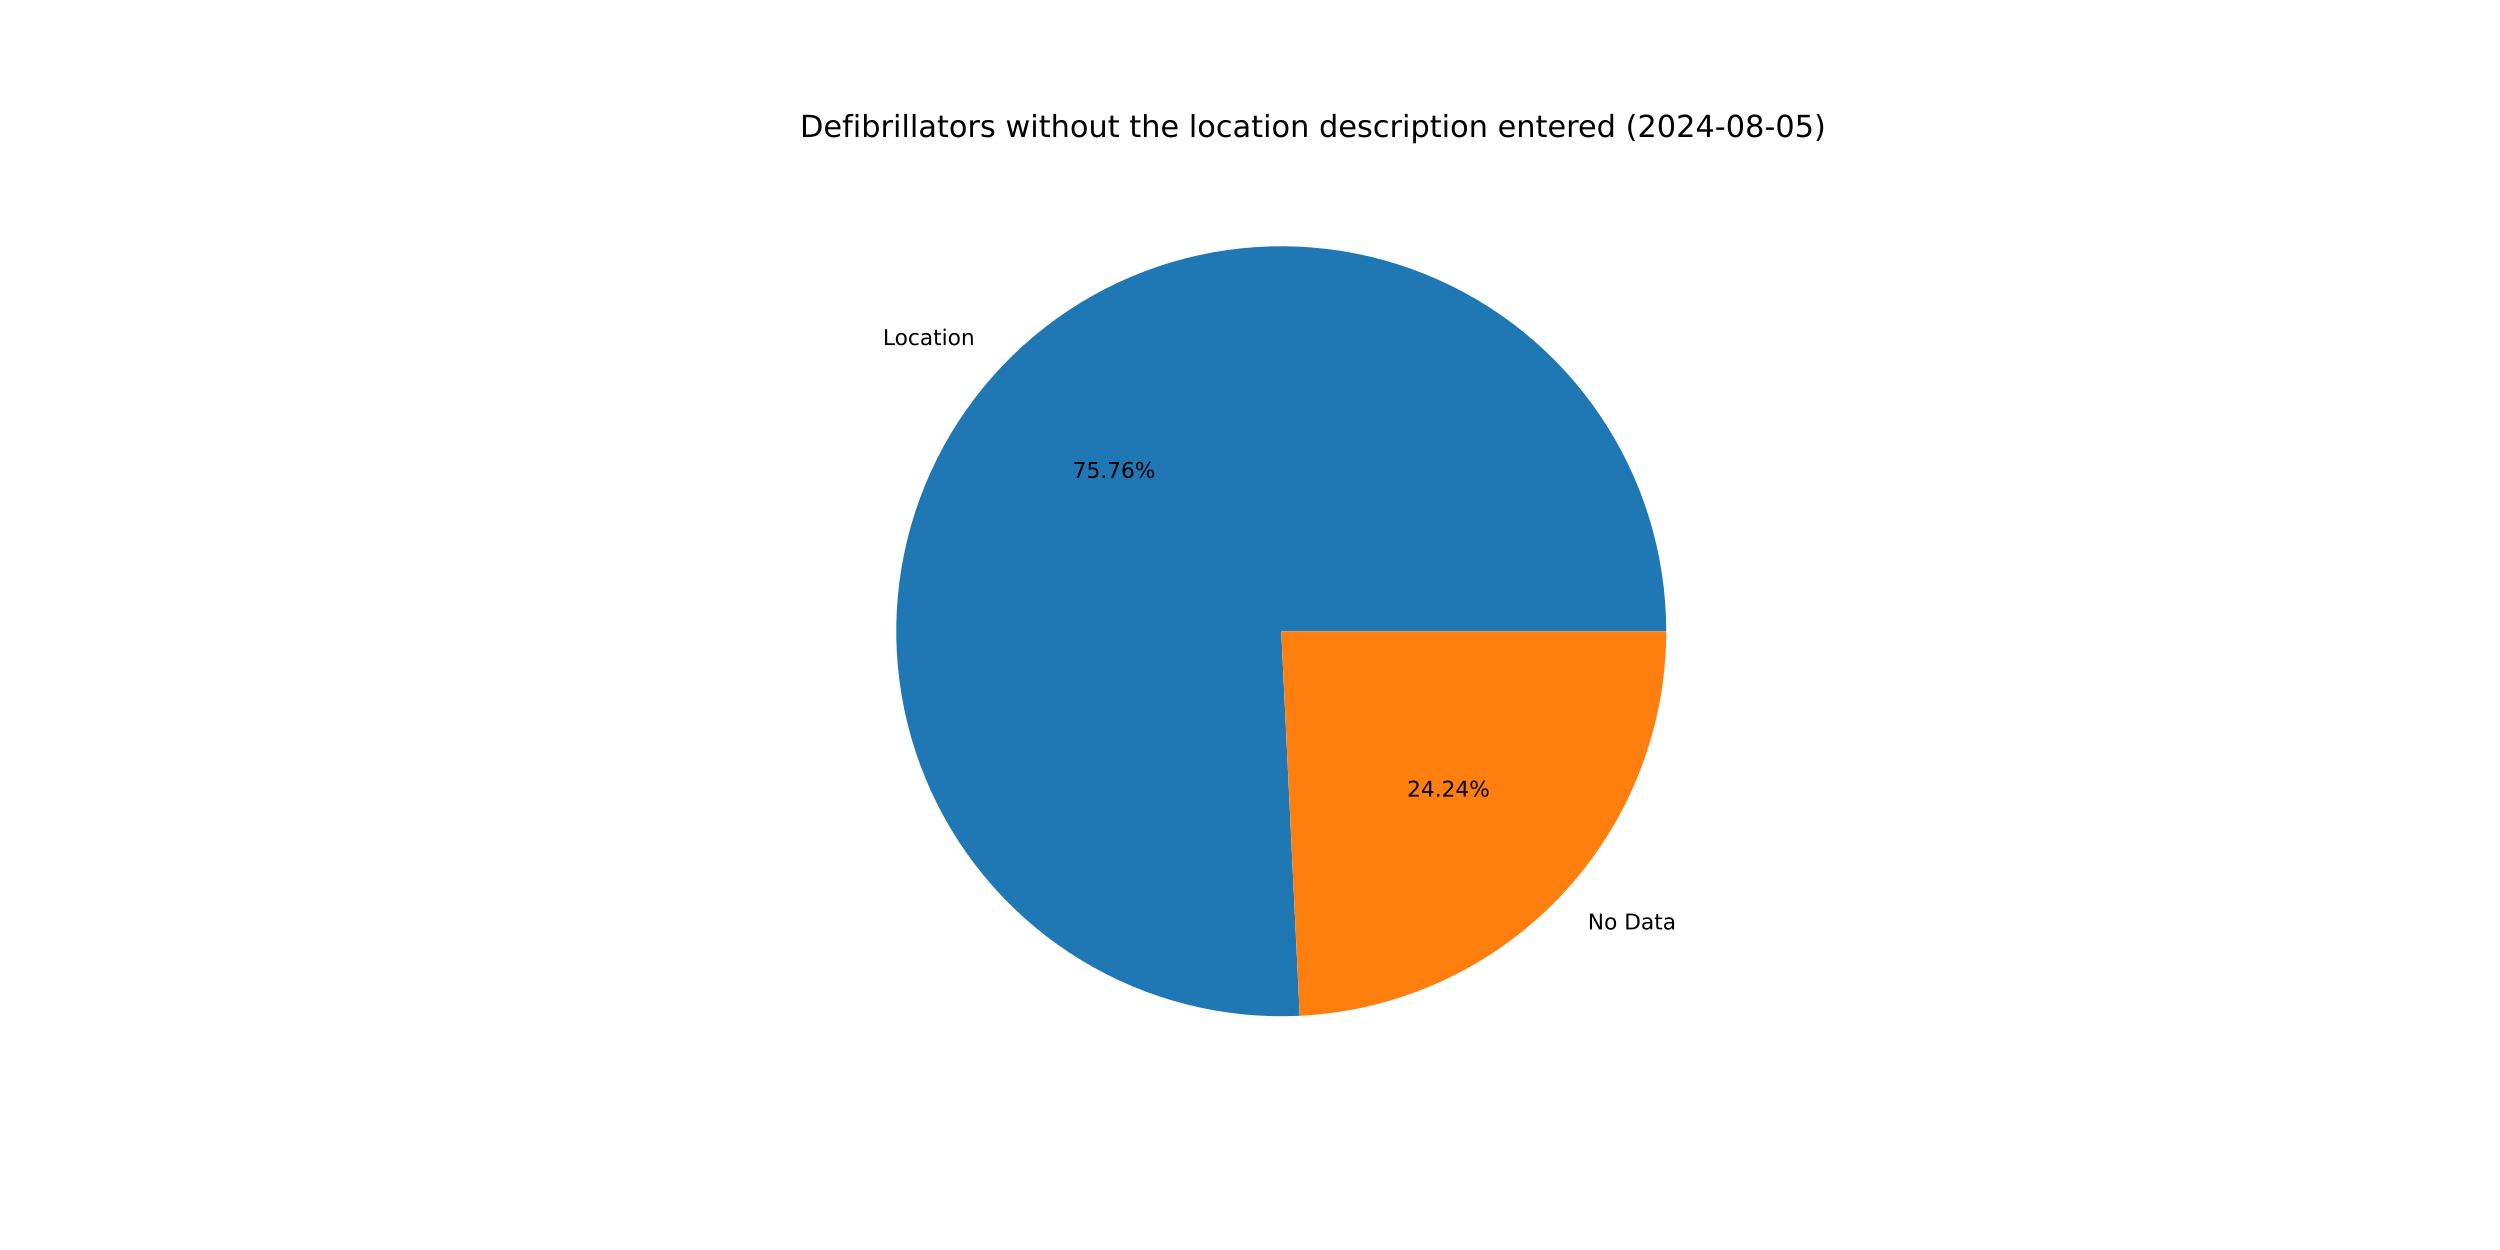
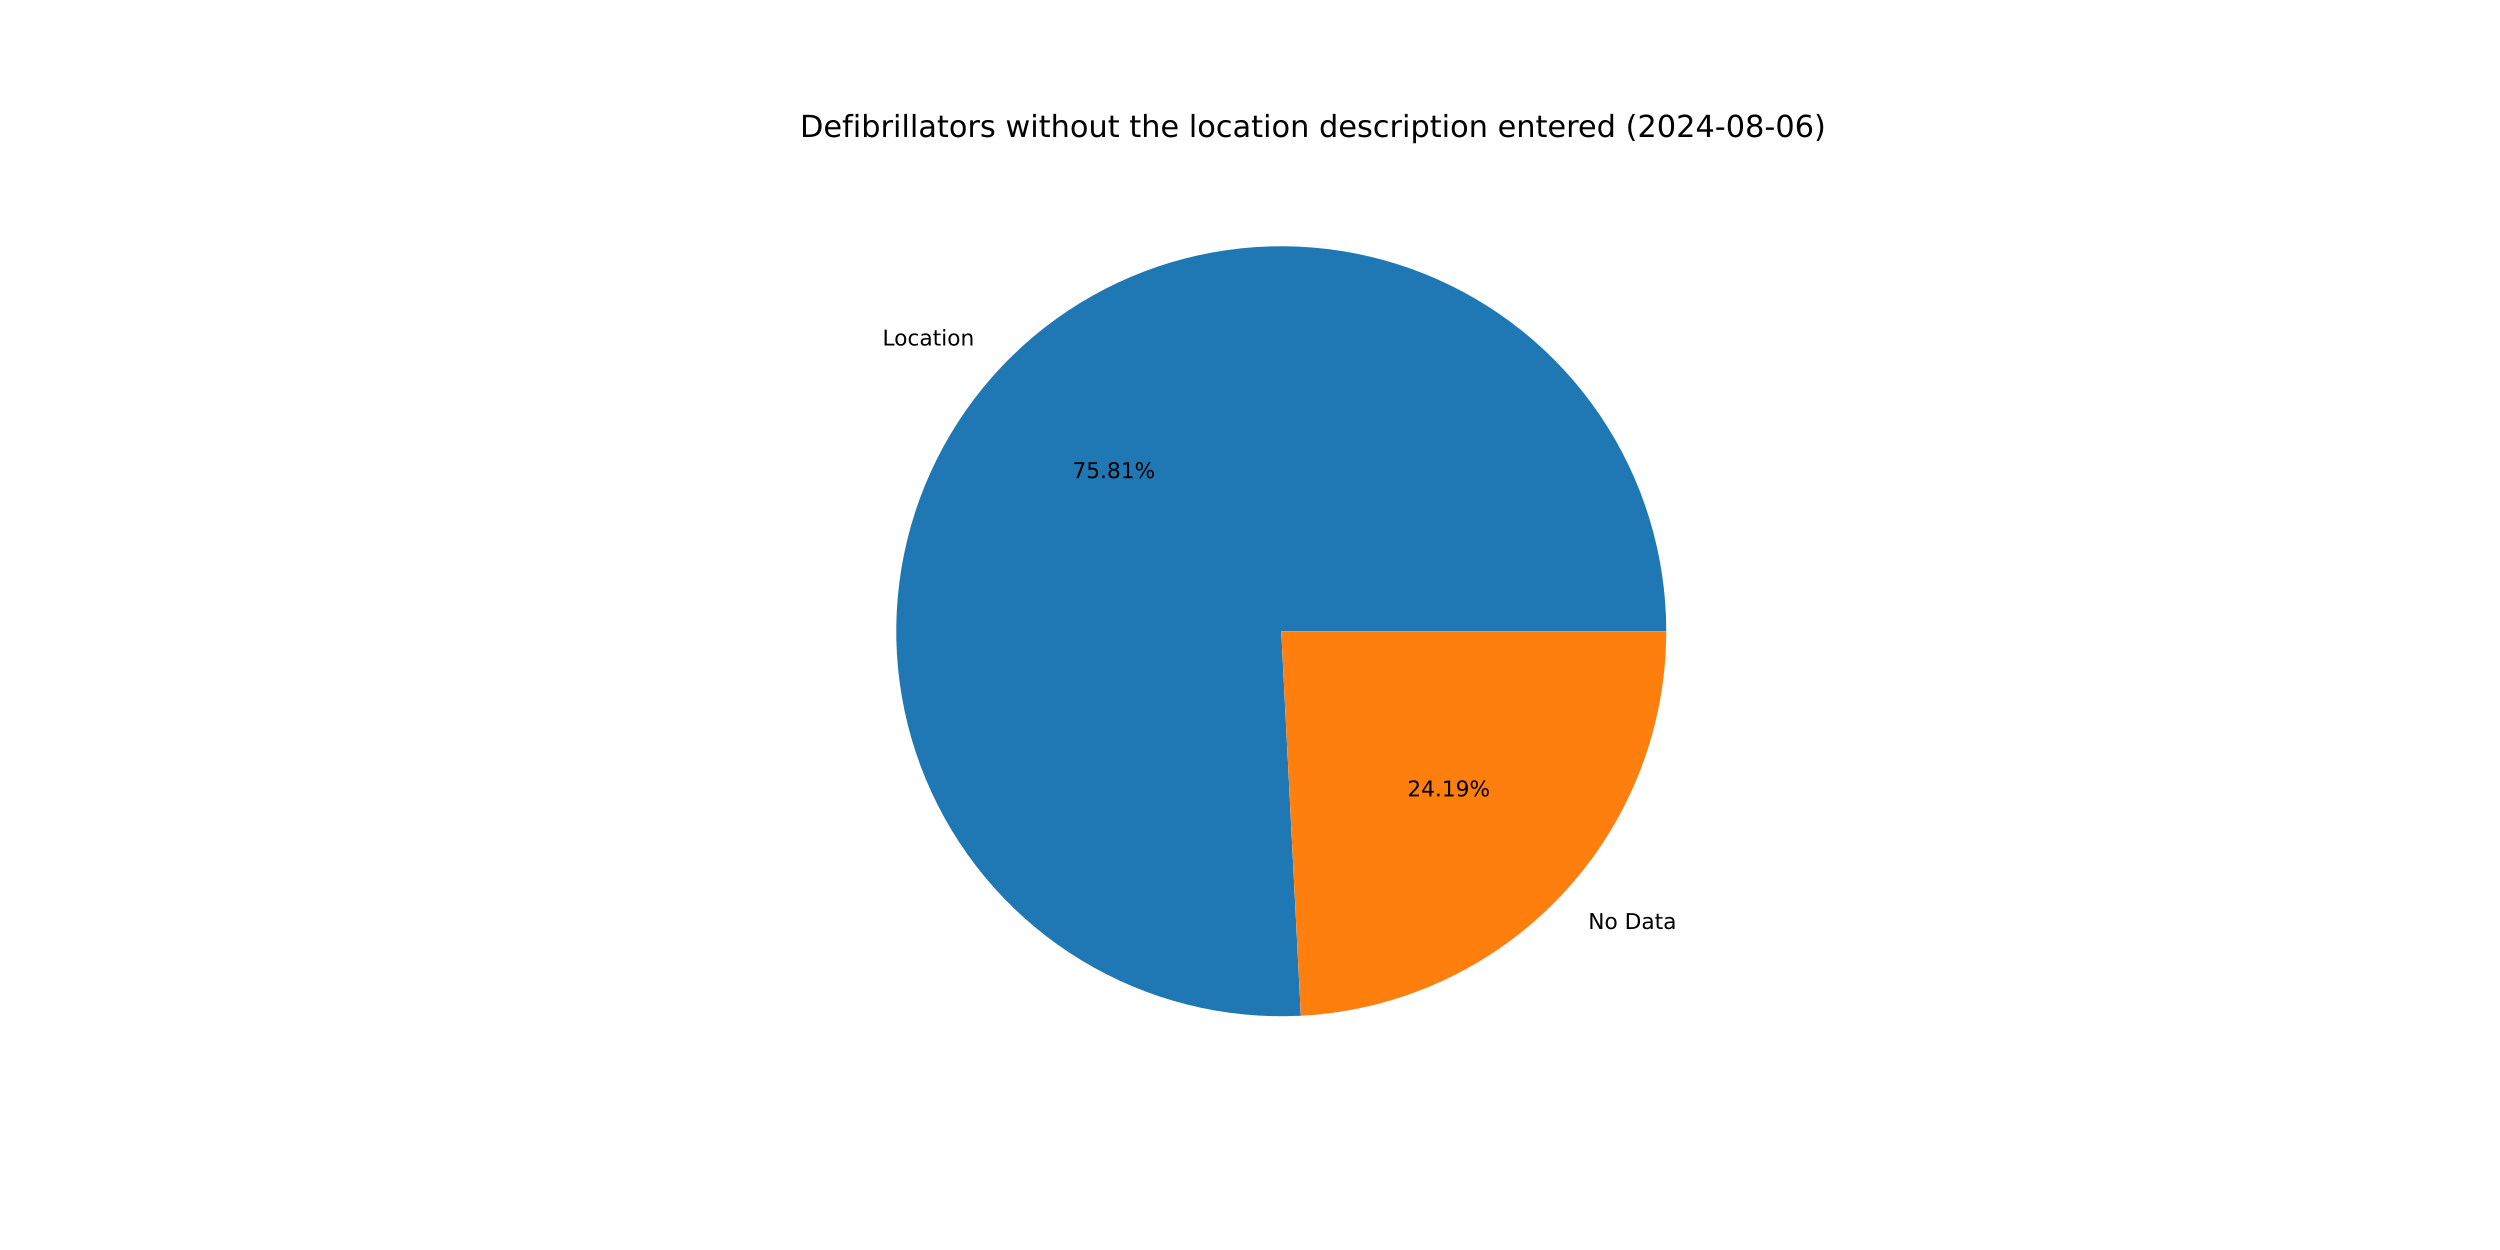
<svg xmlns="http://www.w3.org/2000/svg" xmlns:xlink="http://www.w3.org/1999/xlink" width="1152pt" height="576pt" viewBox="0 0 1152 576" version="1.1">
  <defs>
    <style type="text/css">*{stroke-linejoin: round; stroke-linecap: butt}</style>
  </defs>
  <g id="figure_1">
    <g id="patch_1">
      <path d="M 0 576  L 1152 576  L 1152 0  L 0 0  z " style="fill: #ffffff" />
    </g>
    <g id="axes_1">
      <g id="patch_2">
-         <path d="M 767.808 290.88  C 767.808 273.253 765.181 255.724 760.014 238.872  C 754.846 222.02 747.196 206.031 737.315 191.434  C 727.435 176.837 715.434 163.794 701.708 152.734  C 687.982 141.675 672.684 132.723 656.32 126.174  C 639.955 119.624 622.705 115.55 605.139 114.085  C 587.573 112.621 569.887 113.783 552.663 117.532  C 535.44 121.281 518.871 127.577 503.504 136.211  C 488.136 144.844 474.141 155.72 461.98 168.48  C 449.818 181.239 439.626 195.74 431.74 211.504  C 423.853 227.269 418.36 244.12 415.441 261.504  C 412.522 278.887 412.211 296.609 414.516 314.084  C 416.822 331.56 421.719 348.594 429.046 364.626  C 436.373 380.658 446.049 395.508 457.754 408.687  C 469.459 421.867 483.063 433.228 498.117 442.397  C 513.172 451.566 529.509 458.441 546.59 462.794  C 563.671 467.146 581.305 468.929 598.912 468.084  L 590.4 290.88  z " style="fill: #1f77b4" />
+         <path d="M 767.808 290.88  C 767.808 273.242 765.178 255.703 760.004 238.841  C 754.83 221.979 747.171 205.982 737.279 191.38  C 727.386 176.777 715.371 163.731 701.631 152.673  C 687.89 141.614 672.577 132.666 656.198 126.125  C 639.818 119.583 622.553 115.521 604.975 114.072  C 587.397 112.623 569.701 113.803 552.471 117.574  C 535.241 121.345 518.669 127.664 503.303 136.323  C 487.937 144.982 473.948 155.885 461.798 168.67  C 449.648 181.456 439.473 195.982 431.607 211.769  C 423.742 227.556 418.275 244.428 415.387 261.828  C 412.499 279.228 412.221 296.961 414.564 314.443  C 416.906 331.924 421.843 348.959 429.21 364.984  C 436.578 381.01 446.294 395.847 458.038 409.007  C 469.782 422.166 483.423 433.501 498.511 442.636  C 513.598 451.772 529.964 458.607 547.068 462.915  C 564.171 467.223 581.822 468.956 599.437 468.058  L 590.4 290.88  z " style="fill: #1f77b4" />
      </g>
      <g id="patch_3">
-         <path d="M 598.912 468.084  C 644.422 465.898 687.385 446.262 718.82 413.28  C 750.256 380.299 767.808 336.443 767.808 290.88  L 590.4 290.88  z " style="fill: #ff7f0e" />
+         <path d="M 599.437 468.058  C 644.85 465.741 687.678 446.052 719.002 413.09  C 750.326 380.127 767.808 336.352 767.808 290.88  L 590.4 290.88  z " style="fill: #ff7f0e" />
      </g>
      <g id="matplotlib.axis_1" />
      <g id="matplotlib.axis_2" />
      <g id="text_1">
-         <g transform="translate(406.8406 158.9993) scale(0.1 -0.1)">
+         <g transform="translate(406.6412 159.2088) scale(0.1 -0.1)">
          <defs>
            <path id="DejaVuSans-4c" d="M 628 4666  L 1259 4666  L 1259 531  L 3531 531  L 3531 0  L 628 0  L 628 4666  z " transform="scale(0.015625)" />
            <path id="DejaVuSans-6f" d="M 1959 3097  Q 1497 3097 1228 2736  Q 959 2375 959 1747  Q 959 1119 1226 758  Q 1494 397 1959 397  Q 2419 397 2687 759  Q 2956 1122 2956 1747  Q 2956 2369 2687 2733  Q 2419 3097 1959 3097  z M 1959 3584  Q 2709 3584 3137 3096  Q 3566 2609 3566 1747  Q 3566 888 3137 398  Q 2709 -91 1959 -91  Q 1206 -91 779 398  Q 353 888 353 1747  Q 353 2609 779 3096  Q 1206 3584 1959 3584  z " transform="scale(0.015625)" />
            <path id="DejaVuSans-63" d="M 3122 3366  L 3122 2828  Q 2878 2963 2633 3030  Q 2388 3097 2138 3097  Q 1578 3097 1268 2742  Q 959 2388 959 1747  Q 959 1106 1268 751  Q 1578 397 2138 397  Q 2388 397 2633 464  Q 2878 531 3122 666  L 3122 134  Q 2881 22 2623 -34  Q 2366 -91 2075 -91  Q 1284 -91 818 406  Q 353 903 353 1747  Q 353 2603 823 3093  Q 1294 3584 2113 3584  Q 2378 3584 2631 3529  Q 2884 3475 3122 3366  z " transform="scale(0.015625)" />
            <path id="DejaVuSans-61" d="M 2194 1759  Q 1497 1759 1228 1600  Q 959 1441 959 1056  Q 959 750 1161 570  Q 1363 391 1709 391  Q 2188 391 2477 730  Q 2766 1069 2766 1631  L 2766 1759  L 2194 1759  z M 3341 1997  L 3341 0  L 2766 0  L 2766 531  Q 2569 213 2275 61  Q 1981 -91 1556 -91  Q 1019 -91 701 211  Q 384 513 384 1019  Q 384 1609 779 1909  Q 1175 2209 1959 2209  L 2766 2209  L 2766 2266  Q 2766 2663 2505 2880  Q 2244 3097 1772 3097  Q 1472 3097 1187 3025  Q 903 2953 641 2809  L 641 3341  Q 956 3463 1253 3523  Q 1550 3584 1831 3584  Q 2591 3584 2966 3190  Q 3341 2797 3341 1997  z " transform="scale(0.015625)" />
            <path id="DejaVuSans-74" d="M 1172 4494  L 1172 3500  L 2356 3500  L 2356 3053  L 1172 3053  L 1172 1153  Q 1172 725 1289 603  Q 1406 481 1766 481  L 2356 481  L 2356 0  L 1766 0  Q 1100 0 847 248  Q 594 497 594 1153  L 594 3053  L 172 3053  L 172 3500  L 594 3500  L 594 4494  L 1172 4494  z " transform="scale(0.015625)" />
            <path id="DejaVuSans-69" d="M 603 3500  L 1178 3500  L 1178 0  L 603 0  L 603 3500  z M 603 4863  L 1178 4863  L 1178 4134  L 603 4134  L 603 4863  z " transform="scale(0.015625)" />
            <path id="DejaVuSans-6e" d="M 3513 2113  L 3513 0  L 2938 0  L 2938 2094  Q 2938 2591 2744 2837  Q 2550 3084 2163 3084  Q 1697 3084 1428 2787  Q 1159 2491 1159 1978  L 1159 0  L 581 0  L 581 3500  L 1159 3500  L 1159 2956  Q 1366 3272 1645 3428  Q 1925 3584 2291 3584  Q 2894 3584 3203 3211  Q 3513 2838 3513 2113  z " transform="scale(0.015625)" />
          </defs>
          <use xlink:href="#DejaVuSans-4c" />
          <use xlink:href="#DejaVuSans-6f" x="53.963" />
          <use xlink:href="#DejaVuSans-63" x="115.145" />
          <use xlink:href="#DejaVuSans-61" x="170.125" />
          <use xlink:href="#DejaVuSans-74" x="231.404" />
          <use xlink:href="#DejaVuSans-69" x="270.613" />
          <use xlink:href="#DejaVuSans-6f" x="298.396" />
          <use xlink:href="#DejaVuSans-6e" x="359.578" />
        </g>
      </g>
      <g id="text_2">
-         <g transform="translate(494.2829 220.1993) scale(0.1 -0.1)">
+         <g transform="translate(494.1741 220.3136) scale(0.1 -0.1)">
          <defs>
            <path id="DejaVuSans-37" d="M 525 4666  L 3525 4666  L 3525 4397  L 1831 0  L 1172 0  L 2766 4134  L 525 4134  L 525 4666  z " transform="scale(0.015625)" />
            <path id="DejaVuSans-35" d="M 691 4666  L 3169 4666  L 3169 4134  L 1269 4134  L 1269 2991  Q 1406 3038 1543 3061  Q 1681 3084 1819 3084  Q 2600 3084 3056 2656  Q 3513 2228 3513 1497  Q 3513 744 3044 326  Q 2575 -91 1722 -91  Q 1428 -91 1123 -41  Q 819 9 494 109  L 494 744  Q 775 591 1075 516  Q 1375 441 1709 441  Q 2250 441 2565 725  Q 2881 1009 2881 1497  Q 2881 1984 2565 2268  Q 2250 2553 1709 2553  Q 1456 2553 1204 2497  Q 953 2441 691 2322  L 691 4666  z " transform="scale(0.015625)" />
            <path id="DejaVuSans-2e" d="M 684 794  L 1344 794  L 1344 0  L 684 0  L 684 794  z " transform="scale(0.015625)" />
-             <path id="DejaVuSans-36" d="M 2113 2584  Q 1688 2584 1439 2293  Q 1191 2003 1191 1497  Q 1191 994 1439 701  Q 1688 409 2113 409  Q 2538 409 2786 701  Q 3034 994 3034 1497  Q 3034 2003 2786 2293  Q 2538 2584 2113 2584  z M 3366 4563  L 3366 3988  Q 3128 4100 2886 4159  Q 2644 4219 2406 4219  Q 1781 4219 1451 3797  Q 1122 3375 1075 2522  Q 1259 2794 1537 2939  Q 1816 3084 2150 3084  Q 2853 3084 3261 2657  Q 3669 2231 3669 1497  Q 3669 778 3244 343  Q 2819 -91 2113 -91  Q 1303 -91 875 529  Q 447 1150 447 2328  Q 447 3434 972 4092  Q 1497 4750 2381 4750  Q 2619 4750 2861 4703  Q 3103 4656 3366 4563  z " transform="scale(0.015625)" />
+             <path id="DejaVuSans-38" d="M 2034 2216  Q 1584 2216 1326 1975  Q 1069 1734 1069 1313  Q 1069 891 1326 650  Q 1584 409 2034 409  Q 2484 409 2743 651  Q 3003 894 3003 1313  Q 3003 1734 2745 1975  Q 2488 2216 2034 2216  z M 1403 2484  Q 997 2584 770 2862  Q 544 3141 544 3541  Q 544 4100 942 4425  Q 1341 4750 2034 4750  Q 2731 4750 3128 4425  Q 3525 4100 3525 3541  Q 3525 3141 3298 2862  Q 3072 2584 2669 2484  Q 3125 2378 3379 2068  Q 3634 1759 3634 1313  Q 3634 634 3220 271  Q 2806 -91 2034 -91  Q 1263 -91 848 271  Q 434 634 434 1313  Q 434 1759 690 2068  Q 947 2378 1403 2484  z M 1172 3481  Q 1172 3119 1398 2916  Q 1625 2713 2034 2713  Q 2441 2713 2670 2916  Q 2900 3119 2900 3481  Q 2900 3844 2670 4047  Q 2441 4250 2034 4250  Q 1625 4250 1398 4047  Q 1172 3844 1172 3481  z " transform="scale(0.015625)" />
+             <path id="DejaVuSans-31" d="M 794 531  L 1825 531  L 1825 4091  L 703 3866  L 703 4441  L 1819 4666  L 2450 4666  L 2450 531  L 3481 531  L 3481 0  L 794 0  L 794 531  z " transform="scale(0.015625)" />
            <path id="DejaVuSans-25" d="M 4653 2053  Q 4381 2053 4226 1822  Q 4072 1591 4072 1178  Q 4072 772 4226 539  Q 4381 306 4653 306  Q 4919 306 5073 539  Q 5228 772 5228 1178  Q 5228 1588 5073 1820  Q 4919 2053 4653 2053  z M 4653 2450  Q 5147 2450 5437 2106  Q 5728 1763 5728 1178  Q 5728 594 5436 251  Q 5144 -91 4653 -91  Q 4153 -91 3862 251  Q 3572 594 3572 1178  Q 3572 1766 3864 2108  Q 4156 2450 4653 2450  z M 1428 4353  Q 1159 4353 1004 4120  Q 850 3888 850 3481  Q 850 3069 1003 2837  Q 1156 2606 1428 2606  Q 1700 2606 1854 2837  Q 2009 3069 2009 3481  Q 2009 3884 1853 4118  Q 1697 4353 1428 4353  z M 4250 4750  L 4750 4750  L 1831 -91  L 1331 -91  L 4250 4750  z M 1428 4750  Q 1922 4750 2215 4408  Q 2509 4066 2509 3481  Q 2509 2891 2217 2550  Q 1925 2209 1428 2209  Q 931 2209 642 2551  Q 353 2894 353 3481  Q 353 4063 643 4406  Q 934 4750 1428 4750  z " transform="scale(0.015625)" />
          </defs>
          <use xlink:href="#DejaVuSans-37" />
          <use xlink:href="#DejaVuSans-35" x="63.623" />
          <use xlink:href="#DejaVuSans-2e" x="127.246" />
-           <use xlink:href="#DejaVuSans-37" x="159.033" />
-           <use xlink:href="#DejaVuSans-36" x="222.656" />
+           <use xlink:href="#DejaVuSans-38" x="159.033" />
+           <use xlink:href="#DejaVuSans-31" x="222.656" />
          <use xlink:href="#DejaVuSans-25" x="286.279" />
        </g>
      </g>
      <g id="text_3">
-         <g transform="translate(731.6625 428.2795) scale(0.1 -0.1)">
+         <g transform="translate(731.8619 428.07) scale(0.1 -0.1)">
          <defs>
            <path id="DejaVuSans-4e" d="M 628 4666  L 1478 4666  L 3547 763  L 3547 4666  L 4159 4666  L 4159 0  L 3309 0  L 1241 3903  L 1241 0  L 628 0  L 628 4666  z " transform="scale(0.015625)" />
            <path id="DejaVuSans-20" transform="scale(0.015625)" />
            <path id="DejaVuSans-44" d="M 1259 4147  L 1259 519  L 2022 519  Q 2988 519 3436 956  Q 3884 1394 3884 2338  Q 3884 3275 3436 3711  Q 2988 4147 2022 4147  L 1259 4147  z M 628 4666  L 1925 4666  Q 3281 4666 3915 4102  Q 4550 3538 4550 2338  Q 4550 1131 3912 565  Q 3275 0 1925 0  L 628 0  L 628 4666  z " transform="scale(0.015625)" />
          </defs>
          <use xlink:href="#DejaVuSans-4e" />
          <use xlink:href="#DejaVuSans-6f" x="74.805" />
          <use xlink:href="#DejaVuSans-20" x="135.986" />
          <use xlink:href="#DejaVuSans-44" x="167.773" />
          <use xlink:href="#DejaVuSans-61" x="244.775" />
          <use xlink:href="#DejaVuSans-74" x="306.055" />
          <use xlink:href="#DejaVuSans-61" x="345.264" />
        </g>
      </g>
      <g id="text_4">
-         <g transform="translate(648.3874 367.0794) scale(0.1 -0.1)">
+         <g transform="translate(648.4962 366.9652) scale(0.1 -0.1)">
          <defs>
            <path id="DejaVuSans-32" d="M 1228 531  L 3431 531  L 3431 0  L 469 0  L 469 531  Q 828 903 1448 1529  Q 2069 2156 2228 2338  Q 2531 2678 2651 2914  Q 2772 3150 2772 3378  Q 2772 3750 2511 3984  Q 2250 4219 1831 4219  Q 1534 4219 1204 4116  Q 875 4013 500 3803  L 500 4441  Q 881 4594 1212 4672  Q 1544 4750 1819 4750  Q 2544 4750 2975 4387  Q 3406 4025 3406 3419  Q 3406 3131 3298 2873  Q 3191 2616 2906 2266  Q 2828 2175 2409 1742  Q 1991 1309 1228 531  z " transform="scale(0.015625)" />
            <path id="DejaVuSans-34" d="M 2419 4116  L 825 1625  L 2419 1625  L 2419 4116  z M 2253 4666  L 3047 4666  L 3047 1625  L 3713 1625  L 3713 1100  L 3047 1100  L 3047 0  L 2419 0  L 2419 1100  L 313 1100  L 313 1709  L 2253 4666  z " transform="scale(0.015625)" />
+             <path id="DejaVuSans-39" d="M 703 97  L 703 672  Q 941 559 1184 500  Q 1428 441 1663 441  Q 2288 441 2617 861  Q 2947 1281 2994 2138  Q 2813 1869 2534 1725  Q 2256 1581 1919 1581  Q 1219 1581 811 2004  Q 403 2428 403 3163  Q 403 3881 828 4315  Q 1253 4750 1959 4750  Q 2769 4750 3195 4129  Q 3622 3509 3622 2328  Q 3622 1225 3098 567  Q 2575 -91 1691 -91  Q 1453 -91 1209 -44  Q 966 3 703 97  z M 1959 2075  Q 2384 2075 2632 2365  Q 2881 2656 2881 3163  Q 2881 3666 2632 3958  Q 2384 4250 1959 4250  Q 1534 4250 1286 3958  Q 1038 3666 1038 3163  Q 1038 2656 1286 2365  Q 1534 2075 1959 2075  z " transform="scale(0.015625)" />
          </defs>
          <use xlink:href="#DejaVuSans-32" />
          <use xlink:href="#DejaVuSans-34" x="63.623" />
          <use xlink:href="#DejaVuSans-2e" x="127.246" />
-           <use xlink:href="#DejaVuSans-32" x="159.033" />
-           <use xlink:href="#DejaVuSans-34" x="222.656" />
+           <use xlink:href="#DejaVuSans-31" x="159.033" />
+           <use xlink:href="#DejaVuSans-39" x="222.656" />
          <use xlink:href="#DejaVuSans-25" x="286.279" />
        </g>
      </g>
      <g id="text_5">
        <g transform="translate(368.64 63.12) scale(0.14 -0.14)">
          <defs>
            <path id="DejaVuSans-65" d="M 3597 1894  L 3597 1613  L 953 1613  Q 991 1019 1311 708  Q 1631 397 2203 397  Q 2534 397 2845 478  Q 3156 559 3463 722  L 3463 178  Q 3153 47 2828 -22  Q 2503 -91 2169 -91  Q 1331 -91 842 396  Q 353 884 353 1716  Q 353 2575 817 3079  Q 1281 3584 2069 3584  Q 2775 3584 3186 3129  Q 3597 2675 3597 1894  z M 3022 2063  Q 3016 2534 2758 2815  Q 2500 3097 2075 3097  Q 1594 3097 1305 2825  Q 1016 2553 972 2059  L 3022 2063  z " transform="scale(0.015625)" />
            <path id="DejaVuSans-66" d="M 2375 4863  L 2375 4384  L 1825 4384  Q 1516 4384 1395 4259  Q 1275 4134 1275 3809  L 1275 3500  L 2222 3500  L 2222 3053  L 1275 3053  L 1275 0  L 697 0  L 697 3053  L 147 3053  L 147 3500  L 697 3500  L 697 3744  Q 697 4328 969 4595  Q 1241 4863 1831 4863  L 2375 4863  z " transform="scale(0.015625)" />
            <path id="DejaVuSans-62" d="M 3116 1747  Q 3116 2381 2855 2742  Q 2594 3103 2138 3103  Q 1681 3103 1420 2742  Q 1159 2381 1159 1747  Q 1159 1113 1420 752  Q 1681 391 2138 391  Q 2594 391 2855 752  Q 3116 1113 3116 1747  z M 1159 2969  Q 1341 3281 1617 3432  Q 1894 3584 2278 3584  Q 2916 3584 3314 3078  Q 3713 2572 3713 1747  Q 3713 922 3314 415  Q 2916 -91 2278 -91  Q 1894 -91 1617 61  Q 1341 213 1159 525  L 1159 0  L 581 0  L 581 4863  L 1159 4863  L 1159 2969  z " transform="scale(0.015625)" />
            <path id="DejaVuSans-72" d="M 2631 2963  Q 2534 3019 2420 3045  Q 2306 3072 2169 3072  Q 1681 3072 1420 2755  Q 1159 2438 1159 1844  L 1159 0  L 581 0  L 581 3500  L 1159 3500  L 1159 2956  Q 1341 3275 1631 3429  Q 1922 3584 2338 3584  Q 2397 3584 2469 3576  Q 2541 3569 2628 3553  L 2631 2963  z " transform="scale(0.015625)" />
            <path id="DejaVuSans-6c" d="M 603 4863  L 1178 4863  L 1178 0  L 603 0  L 603 4863  z " transform="scale(0.015625)" />
            <path id="DejaVuSans-73" d="M 2834 3397  L 2834 2853  Q 2591 2978 2328 3040  Q 2066 3103 1784 3103  Q 1356 3103 1142 2972  Q 928 2841 928 2578  Q 928 2378 1081 2264  Q 1234 2150 1697 2047  L 1894 2003  Q 2506 1872 2764 1633  Q 3022 1394 3022 966  Q 3022 478 2636 193  Q 2250 -91 1575 -91  Q 1294 -91 989 -36  Q 684 19 347 128  L 347 722  Q 666 556 975 473  Q 1284 391 1588 391  Q 1994 391 2212 530  Q 2431 669 2431 922  Q 2431 1156 2273 1281  Q 2116 1406 1581 1522  L 1381 1569  Q 847 1681 609 1914  Q 372 2147 372 2553  Q 372 3047 722 3315  Q 1072 3584 1716 3584  Q 2034 3584 2315 3537  Q 2597 3491 2834 3397  z " transform="scale(0.015625)" />
            <path id="DejaVuSans-77" d="M 269 3500  L 844 3500  L 1563 769  L 2278 3500  L 2956 3500  L 3675 769  L 4391 3500  L 4966 3500  L 4050 0  L 3372 0  L 2619 2869  L 1863 0  L 1184 0  L 269 3500  z " transform="scale(0.015625)" />
            <path id="DejaVuSans-68" d="M 3513 2113  L 3513 0  L 2938 0  L 2938 2094  Q 2938 2591 2744 2837  Q 2550 3084 2163 3084  Q 1697 3084 1428 2787  Q 1159 2491 1159 1978  L 1159 0  L 581 0  L 581 4863  L 1159 4863  L 1159 2956  Q 1366 3272 1645 3428  Q 1925 3584 2291 3584  Q 2894 3584 3203 3211  Q 3513 2838 3513 2113  z " transform="scale(0.015625)" />
            <path id="DejaVuSans-75" d="M 544 1381  L 544 3500  L 1119 3500  L 1119 1403  Q 1119 906 1312 657  Q 1506 409 1894 409  Q 2359 409 2629 706  Q 2900 1003 2900 1516  L 2900 3500  L 3475 3500  L 3475 0  L 2900 0  L 2900 538  Q 2691 219 2414 64  Q 2138 -91 1772 -91  Q 1169 -91 856 284  Q 544 659 544 1381  z M 1991 3584  L 1991 3584  z " transform="scale(0.015625)" />
            <path id="DejaVuSans-64" d="M 2906 2969  L 2906 4863  L 3481 4863  L 3481 0  L 2906 0  L 2906 525  Q 2725 213 2448 61  Q 2172 -91 1784 -91  Q 1150 -91 751 415  Q 353 922 353 1747  Q 353 2572 751 3078  Q 1150 3584 1784 3584  Q 2172 3584 2448 3432  Q 2725 3281 2906 2969  z M 947 1747  Q 947 1113 1208 752  Q 1469 391 1925 391  Q 2381 391 2643 752  Q 2906 1113 2906 1747  Q 2906 2381 2643 2742  Q 2381 3103 1925 3103  Q 1469 3103 1208 2742  Q 947 2381 947 1747  z " transform="scale(0.015625)" />
            <path id="DejaVuSans-70" d="M 1159 525  L 1159 -1331  L 581 -1331  L 581 3500  L 1159 3500  L 1159 2969  Q 1341 3281 1617 3432  Q 1894 3584 2278 3584  Q 2916 3584 3314 3078  Q 3713 2572 3713 1747  Q 3713 922 3314 415  Q 2916 -91 2278 -91  Q 1894 -91 1617 61  Q 1341 213 1159 525  z M 3116 1747  Q 3116 2381 2855 2742  Q 2594 3103 2138 3103  Q 1681 3103 1420 2742  Q 1159 2381 1159 1747  Q 1159 1113 1420 752  Q 1681 391 2138 391  Q 2594 391 2855 752  Q 3116 1113 3116 1747  z " transform="scale(0.015625)" />
            <path id="DejaVuSans-28" d="M 1984 4856  Q 1566 4138 1362 3434  Q 1159 2731 1159 2009  Q 1159 1288 1364 580  Q 1569 -128 1984 -844  L 1484 -844  Q 1016 -109 783 600  Q 550 1309 550 2009  Q 550 2706 781 3412  Q 1013 4119 1484 4856  L 1984 4856  z " transform="scale(0.015625)" />
            <path id="DejaVuSans-30" d="M 2034 4250  Q 1547 4250 1301 3770  Q 1056 3291 1056 2328  Q 1056 1369 1301 889  Q 1547 409 2034 409  Q 2525 409 2770 889  Q 3016 1369 3016 2328  Q 3016 3291 2770 3770  Q 2525 4250 2034 4250  z M 2034 4750  Q 2819 4750 3233 4129  Q 3647 3509 3647 2328  Q 3647 1150 3233 529  Q 2819 -91 2034 -91  Q 1250 -91 836 529  Q 422 1150 422 2328  Q 422 3509 836 4129  Q 1250 4750 2034 4750  z " transform="scale(0.015625)" />
            <path id="DejaVuSans-2d" d="M 313 2009  L 1997 2009  L 1997 1497  L 313 1497  L 313 2009  z " transform="scale(0.015625)" />
-             <path id="DejaVuSans-38" d="M 2034 2216  Q 1584 2216 1326 1975  Q 1069 1734 1069 1313  Q 1069 891 1326 650  Q 1584 409 2034 409  Q 2484 409 2743 651  Q 3003 894 3003 1313  Q 3003 1734 2745 1975  Q 2488 2216 2034 2216  z M 1403 2484  Q 997 2584 770 2862  Q 544 3141 544 3541  Q 544 4100 942 4425  Q 1341 4750 2034 4750  Q 2731 4750 3128 4425  Q 3525 4100 3525 3541  Q 3525 3141 3298 2862  Q 3072 2584 2669 2484  Q 3125 2378 3379 2068  Q 3634 1759 3634 1313  Q 3634 634 3220 271  Q 2806 -91 2034 -91  Q 1263 -91 848 271  Q 434 634 434 1313  Q 434 1759 690 2068  Q 947 2378 1403 2484  z M 1172 3481  Q 1172 3119 1398 2916  Q 1625 2713 2034 2713  Q 2441 2713 2670 2916  Q 2900 3119 2900 3481  Q 2900 3844 2670 4047  Q 2441 4250 2034 4250  Q 1625 4250 1398 4047  Q 1172 3844 1172 3481  z " transform="scale(0.015625)" />
+             <path id="DejaVuSans-36" d="M 2113 2584  Q 1688 2584 1439 2293  Q 1191 2003 1191 1497  Q 1191 994 1439 701  Q 1688 409 2113 409  Q 2538 409 2786 701  Q 3034 994 3034 1497  Q 3034 2003 2786 2293  Q 2538 2584 2113 2584  z M 3366 4563  L 3366 3988  Q 3128 4100 2886 4159  Q 2644 4219 2406 4219  Q 1781 4219 1451 3797  Q 1122 3375 1075 2522  Q 1259 2794 1537 2939  Q 1816 3084 2150 3084  Q 2853 3084 3261 2657  Q 3669 2231 3669 1497  Q 3669 778 3244 343  Q 2819 -91 2113 -91  Q 1303 -91 875 529  Q 447 1150 447 2328  Q 447 3434 972 4092  Q 1497 4750 2381 4750  Q 2619 4750 2861 4703  Q 3103 4656 3366 4563  z " transform="scale(0.015625)" />
            <path id="DejaVuSans-29" d="M 513 4856  L 1013 4856  Q 1481 4119 1714 3412  Q 1947 2706 1947 2009  Q 1947 1309 1714 600  Q 1481 -109 1013 -844  L 513 -844  Q 928 -128 1133 580  Q 1338 1288 1338 2009  Q 1338 2731 1133 3434  Q 928 4138 513 4856  z " transform="scale(0.015625)" />
          </defs>
          <use xlink:href="#DejaVuSans-44" />
          <use xlink:href="#DejaVuSans-65" x="77.002" />
          <use xlink:href="#DejaVuSans-66" x="138.525" />
          <use xlink:href="#DejaVuSans-69" x="173.73" />
          <use xlink:href="#DejaVuSans-62" x="201.514" />
          <use xlink:href="#DejaVuSans-72" x="264.99" />
          <use xlink:href="#DejaVuSans-69" x="306.104" />
          <use xlink:href="#DejaVuSans-6c" x="333.887" />
          <use xlink:href="#DejaVuSans-6c" x="361.67" />
          <use xlink:href="#DejaVuSans-61" x="389.453" />
          <use xlink:href="#DejaVuSans-74" x="450.732" />
          <use xlink:href="#DejaVuSans-6f" x="489.941" />
          <use xlink:href="#DejaVuSans-72" x="551.123" />
          <use xlink:href="#DejaVuSans-73" x="592.236" />
          <use xlink:href="#DejaVuSans-20" x="644.336" />
          <use xlink:href="#DejaVuSans-77" x="676.123" />
          <use xlink:href="#DejaVuSans-69" x="757.91" />
          <use xlink:href="#DejaVuSans-74" x="785.693" />
          <use xlink:href="#DejaVuSans-68" x="824.902" />
          <use xlink:href="#DejaVuSans-6f" x="888.281" />
          <use xlink:href="#DejaVuSans-75" x="949.463" />
          <use xlink:href="#DejaVuSans-74" x="1012.842" />
          <use xlink:href="#DejaVuSans-20" x="1052.051" />
          <use xlink:href="#DejaVuSans-74" x="1083.838" />
          <use xlink:href="#DejaVuSans-68" x="1123.047" />
          <use xlink:href="#DejaVuSans-65" x="1186.426" />
          <use xlink:href="#DejaVuSans-20" x="1247.949" />
          <use xlink:href="#DejaVuSans-6c" x="1279.736" />
          <use xlink:href="#DejaVuSans-6f" x="1307.52" />
          <use xlink:href="#DejaVuSans-63" x="1368.701" />
          <use xlink:href="#DejaVuSans-61" x="1423.682" />
          <use xlink:href="#DejaVuSans-74" x="1484.961" />
          <use xlink:href="#DejaVuSans-69" x="1524.17" />
          <use xlink:href="#DejaVuSans-6f" x="1551.953" />
          <use xlink:href="#DejaVuSans-6e" x="1613.135" />
          <use xlink:href="#DejaVuSans-20" x="1676.514" />
          <use xlink:href="#DejaVuSans-64" x="1708.301" />
          <use xlink:href="#DejaVuSans-65" x="1771.777" />
          <use xlink:href="#DejaVuSans-73" x="1833.301" />
          <use xlink:href="#DejaVuSans-63" x="1885.4" />
          <use xlink:href="#DejaVuSans-72" x="1940.381" />
          <use xlink:href="#DejaVuSans-69" x="1981.494" />
          <use xlink:href="#DejaVuSans-70" x="2009.277" />
          <use xlink:href="#DejaVuSans-74" x="2072.754" />
          <use xlink:href="#DejaVuSans-69" x="2111.963" />
          <use xlink:href="#DejaVuSans-6f" x="2139.746" />
          <use xlink:href="#DejaVuSans-6e" x="2200.928" />
          <use xlink:href="#DejaVuSans-20" x="2264.307" />
          <use xlink:href="#DejaVuSans-65" x="2296.094" />
          <use xlink:href="#DejaVuSans-6e" x="2357.617" />
          <use xlink:href="#DejaVuSans-74" x="2420.996" />
          <use xlink:href="#DejaVuSans-65" x="2460.205" />
          <use xlink:href="#DejaVuSans-72" x="2521.729" />
          <use xlink:href="#DejaVuSans-65" x="2560.592" />
          <use xlink:href="#DejaVuSans-64" x="2622.115" />
          <use xlink:href="#DejaVuSans-20" x="2685.592" />
          <use xlink:href="#DejaVuSans-28" x="2717.379" />
          <use xlink:href="#DejaVuSans-32" x="2756.393" />
          <use xlink:href="#DejaVuSans-30" x="2820.016" />
          <use xlink:href="#DejaVuSans-32" x="2883.639" />
          <use xlink:href="#DejaVuSans-34" x="2947.262" />
          <use xlink:href="#DejaVuSans-2d" x="3010.885" />
          <use xlink:href="#DejaVuSans-30" x="3046.969" />
          <use xlink:href="#DejaVuSans-38" x="3110.592" />
          <use xlink:href="#DejaVuSans-2d" x="3174.215" />
          <use xlink:href="#DejaVuSans-30" x="3210.299" />
-           <use xlink:href="#DejaVuSans-35" x="3273.922" />
+           <use xlink:href="#DejaVuSans-36" x="3273.922" />
          <use xlink:href="#DejaVuSans-29" x="3337.545" />
        </g>
      </g>
    </g>
  </g>
</svg>
